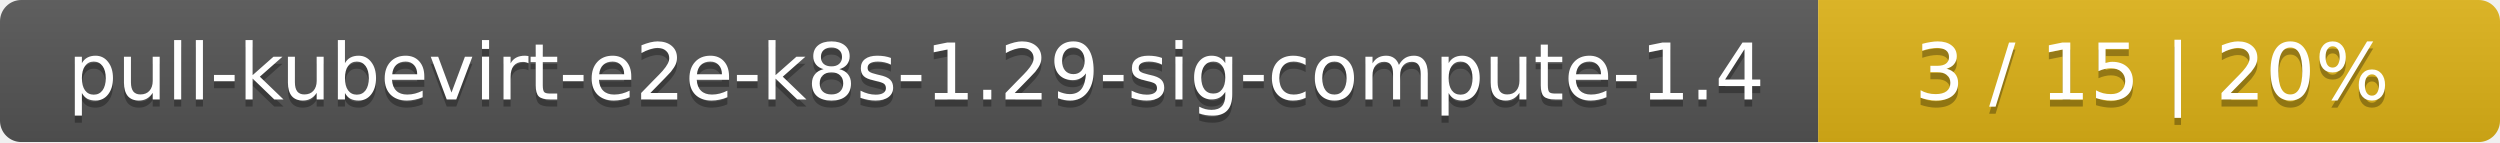
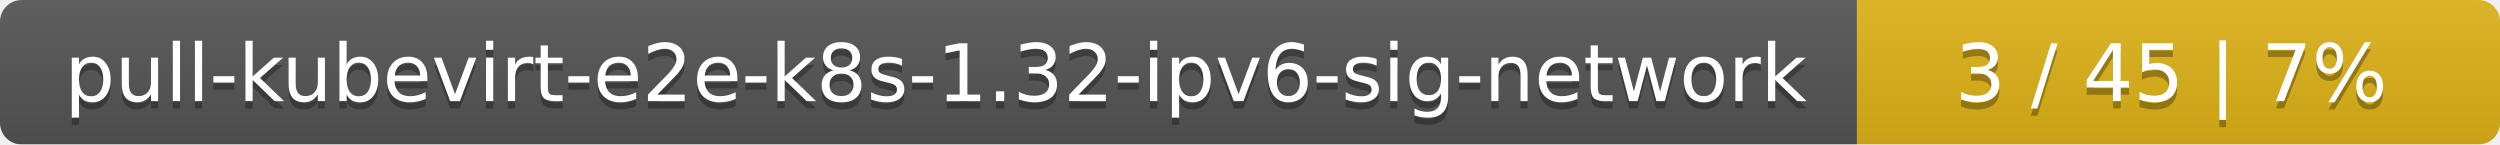
- <svg xmlns="http://www.w3.org/2000/svg" width="352" height="20">
+ <svg xmlns="http://www.w3.org/2000/svg" width="346" height="20">
  <linearGradient id="smooth" x2="0" y2="100%">
    <stop offset="0" stop-color="#bbb" stop-opacity=".1" />
    <stop offset="1" stop-opacity=".1" />
  </linearGradient>
  <mask id="round">
-     <rect width="352" height="20" rx="3" fill="#fff" />
+     <rect width="346" height="20" rx="3" fill="#fff" />
  </mask>
  <g mask="url(#round)">
-     <rect width="256" height="20" fill="#555" />
-     <rect x="256" width="96" height="20" fill="#dfb317" />
-     <rect width="352" height="20" fill="url(#smooth)" />
+     <rect width="257" height="20" fill="#555" />
+     <rect x="257" width="89" height="20" fill="#dfb317" />
+     <rect width="346" height="20" fill="url(#smooth)" />
  </g>
  <g fill="#fff" text-anchor="middle" font-family="DejaVu Sans,Verdana,Geneva,sans-serif" font-size="11">
-     <text x="129" y="15" fill="#010101" fill-opacity=".3">pull-kubevirt-e2e-k8s-1.29-sig-compute-1.4</text>
-     <text x="129" y="14">pull-kubevirt-e2e-k8s-1.29-sig-compute-1.4</text>
-     <text x="303" y="15" fill="#010101" fill-opacity=".3">3 / 15    |    20%</text>
-     <text x="303" y="14">3 / 15    |    20%</text>
+     <text x="129.5" y="15" fill="#010101" fill-opacity=".3">pull-kubevirt-e2e-k8s-1.32-ipv6-sig-network</text>
+     <text x="129.5" y="14">pull-kubevirt-e2e-k8s-1.32-ipv6-sig-network</text>
+     <text x="300.5" y="15" fill="#010101" fill-opacity=".3">3 / 45    |    7%</text>
+     <text x="300.5" y="14">3 / 45    |    7%</text>
  </g>
</svg>
